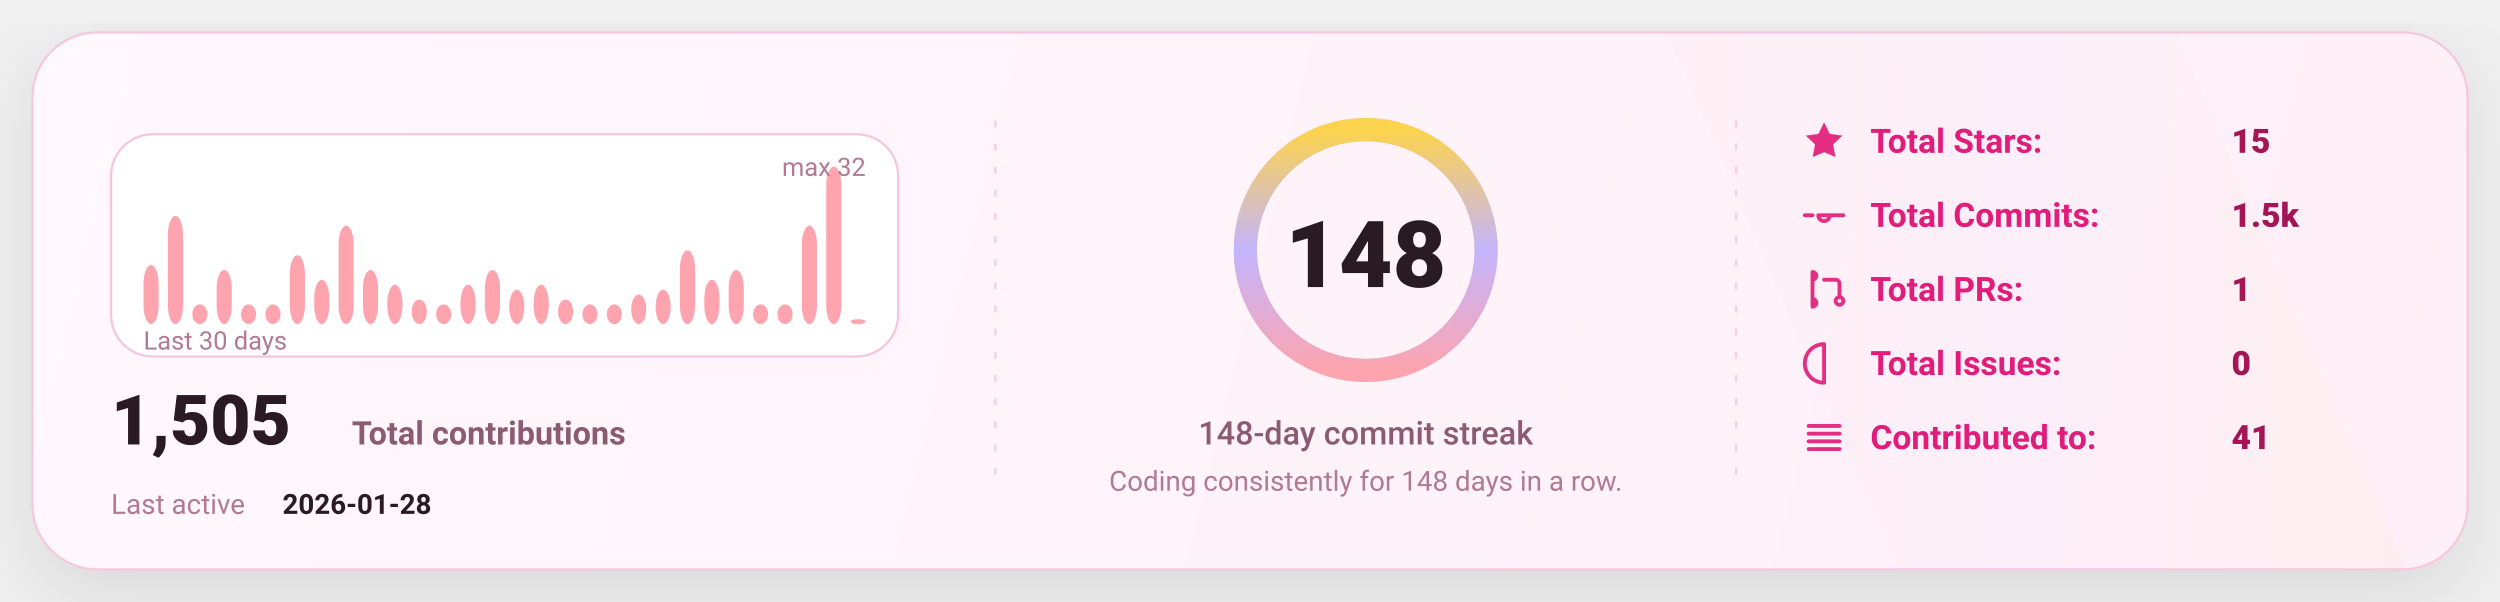
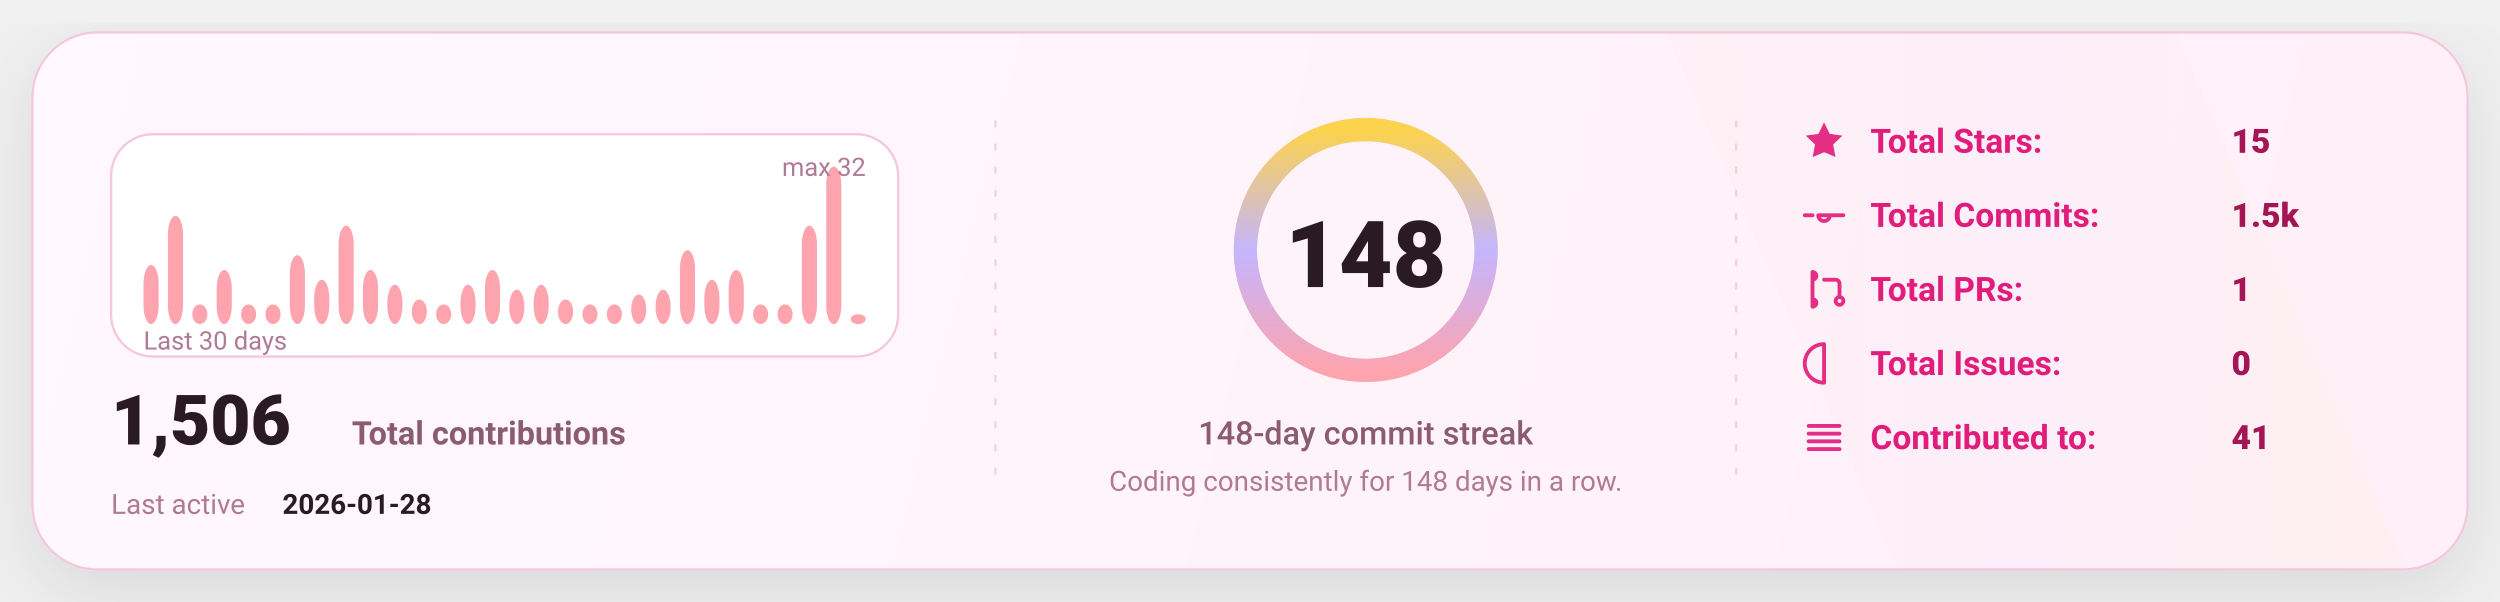
<svg xmlns="http://www.w3.org/2000/svg" width="1080" height="260" viewBox="0 0 1080 260" fill="none" role="img" aria-label="GitHub stats card">
  <defs>
    <linearGradient id="bg" x1="0" y1="0" x2="1080" y2="260" gradientUnits="userSpaceOnUse">
      <stop stop-color="#FFF8FC" />
      <stop offset="1" stop-color="#FFEFF8" />
    </linearGradient>
    <linearGradient id="accent" x1="0" y1="0" x2="1" y2="0">
      <stop offset="0" stop-color="#FDA4AF" />
      <stop offset="0.5" stop-color="#C4B5FD" />
      <stop offset="1" stop-color="#FCD34D" />
    </linearGradient>
    <linearGradient id="chartFill" x1="0" y1="0" x2="0" y2="1">
      <stop stop-color="#FDA4AF" stop-opacity="0.18" />
      <stop offset="1" stop-color="#FDA4AF" stop-opacity="0" />
    </linearGradient>
    <filter id="shadow" x="-20%" y="-20%" width="140%" height="140%">
      <feDropShadow dx="0" dy="10" stdDeviation="16" flood-color="#000000" flood-opacity="0.1" />
    </filter>
    <style>
      text { font-family: "Comic Sans MS","Trebuchet MS","Segoe UI",system-ui,-apple-system,Roboto,Helvetica,Arial,sans-serif; dominant-baseline: alphabetic; }
    </style>
  </defs>
  <rect x="14" y="14" width="1052" height="232" rx="28" fill="url(#bg)" stroke="#F4C7DD" stroke-width="1" filter="url(#shadow)" />
  <path d="M720 14     L940 14     L1040 246     L820 246 Z" fill="url(#accent)" opacity="0.04" />
  <line x1="430" y1="52" x2="430" y2="208" stroke="#F4C7DD" stroke-width="1" stroke-dasharray="3 7" opacity="0.85" />
  <line x1="430" y1="52" x2="430" y2="208" stroke="url(#accent)" stroke-width="1.4" stroke-dasharray="2 7" opacity="0.65" />
  <line x1="750" y1="52" x2="750" y2="208" stroke="#F4C7DD" stroke-width="1" stroke-dasharray="3 7" opacity="0.85" />
  <line x1="750" y1="52" x2="750" y2="208" stroke="url(#accent)" stroke-width="1.4" stroke-dasharray="2 7" opacity="0.65" />
  <g transform="translate(48,58)">
    <rect x="0" y="0" width="340" height="96" rx="18" fill="#FFFFFF" stroke="#F4C7DD" />
    <rect x="14.00" y="56.50" width="6.53" height="25.50" rx="8.00" fill="#FDA4AF" />
    <rect x="24.53" y="35.25" width="6.53" height="46.75" rx="8.00" fill="#FDA4AF" />
    <rect x="35.07" y="73.50" width="6.53" height="8.50" rx="8.00" fill="#FDA4AF" />
    <rect x="45.60" y="58.63" width="6.53" height="23.38" rx="8.00" fill="#FDA4AF" />
    <rect x="56.13" y="73.50" width="6.53" height="8.50" rx="8.00" fill="#FDA4AF" />
    <rect x="66.67" y="73.50" width="6.53" height="8.50" rx="8.00" fill="#FDA4AF" />
    <rect x="77.20" y="52.25" width="6.53" height="29.75" rx="8.00" fill="#FDA4AF" />
    <rect x="87.73" y="62.88" width="6.53" height="19.13" rx="8.00" fill="#FDA4AF" />
    <rect x="98.27" y="39.50" width="6.53" height="42.50" rx="8.00" fill="#FDA4AF" />
    <rect x="108.80" y="58.63" width="6.53" height="23.38" rx="8.00" fill="#FDA4AF" />
    <rect x="119.33" y="65.00" width="6.53" height="17.00" rx="8.00" fill="#FDA4AF" />
    <rect x="129.87" y="71.38" width="6.53" height="10.63" rx="8.00" fill="#FDA4AF" />
    <rect x="140.40" y="73.50" width="6.53" height="8.50" rx="8.00" fill="#FDA4AF" />
    <rect x="150.93" y="65.00" width="6.53" height="17.00" rx="8.00" fill="#FDA4AF" />
    <rect x="161.47" y="58.63" width="6.53" height="23.38" rx="8.00" fill="#FDA4AF" />
    <rect x="172.00" y="67.13" width="6.53" height="14.88" rx="8.00" fill="#FDA4AF" />
    <rect x="182.53" y="65.00" width="6.53" height="17.00" rx="8.00" fill="#FDA4AF" />
    <rect x="193.07" y="71.38" width="6.53" height="10.63" rx="8.00" fill="#FDA4AF" />
    <rect x="203.60" y="73.50" width="6.53" height="8.50" rx="8.00" fill="#FDA4AF" />
    <rect x="214.13" y="73.50" width="6.53" height="8.50" rx="8.00" fill="#FDA4AF" />
    <rect x="224.67" y="69.25" width="6.53" height="12.75" rx="8.00" fill="#FDA4AF" />
    <rect x="235.20" y="67.13" width="6.53" height="14.88" rx="8.00" fill="#FDA4AF" />
    <rect x="245.73" y="50.13" width="6.53" height="31.88" rx="8.00" fill="#FDA4AF" />
    <rect x="256.27" y="62.88" width="6.53" height="19.13" rx="8.00" fill="#FDA4AF" />
    <rect x="266.80" y="58.63" width="6.53" height="23.38" rx="8.00" fill="#FDA4AF" />
    <rect x="277.33" y="73.50" width="6.53" height="8.50" rx="8.00" fill="#FDA4AF" />
    <rect x="287.87" y="73.50" width="6.53" height="8.50" rx="8.00" fill="#FDA4AF" />
    <rect x="298.40" y="39.50" width="6.53" height="42.50" rx="8.00" fill="#FDA4AF" />
    <rect x="308.93" y="14.00" width="6.53" height="68.00" rx="8.00" fill="#FDA4AF" />
-     <rect x="319.47" y="79.88" width="6.53" height="2.13" rx="8.00" fill="#FDA4AF" />
+     <rect x="319.47" y="77.75" width="6.53" height="4.25" rx="8.00" fill="#FDA4AF" />
    <text x="14" y="93.00" fill="#B07A93" font-size="11">
      Last 30 days
    </text>
    <text x="326.00" y="18" text-anchor="end" fill="#B07A93" font-size="11">
      max 32
    </text>
    <g transform="translate(0,134)">
      <text x="0" y="0" fill="#2A1A23" font-size="30" font-weight="820">
-         1,505
+         1,506
      </text>
      <text x="104" y="0" fill="#8B5B72" font-size="14" font-weight="650">
        Total contributions
      </text>
      <text x="0" y="30" fill="#B07A93" font-size="12">
        Last active
      </text>
      <text x="74" y="30" fill="#2A1A23" font-size="12" font-weight="700">
        2026-01-28
      </text>
    </g>
  </g>
  <g>
    <circle cx="590" cy="108" r="52" stroke="#F4C7DD" stroke-width="10" />
    <circle cx="590" cy="108" r="52" stroke="url(#accent)" stroke-width="10" stroke-linecap="round" stroke-dasharray="326.73 326.73" transform="rotate(-90 590 108)" />
    <text x="590" y="124.00" text-anchor="middle" fill="#2A1A23" font-size="40" font-weight="900">
      148
    </text>
    <text x="590" y="192.00" text-anchor="middle" fill="#8B5B72" font-size="14" font-weight="450">
      148-day commit streak
    </text>
    <text x="590" y="212.00" text-anchor="middle" fill="#B07A93" font-size="12" font-weight="420">
      Coding consistently for 148 days in a row.
    </text>
  </g>
  <g transform="translate(778,66)">
    <g transform="translate(0,0)">
      <g transform="translate(0,-15)">
        <svg x="0" y="0" width="20" height="20" viewBox="0 0 24 24" fill="none">
          <path d="M12 2.2l2.9 6 6.6.9-4.8 4.6 1.2 6.5L12 17.7 6.1 20.2l1.2-6.5-4.8-4.6 6.6-.9L12 2.2z" fill="#E11D7B" opacity="0.92" />
        </svg>
      </g>
      <text x="30" y="0" fill="#E11D7B" font-size="14.5" font-weight="650">
            Total Stars:
          </text>
      <text x="186" y="0" fill="#A31555" font-size="14.5" font-weight="850">
            15
          </text>
    </g>
    <g transform="translate(0,32)">
      <g transform="translate(0,-15)">
        <svg x="0" y="0" width="20" height="20" viewBox="0 0 24 24" fill="none">
          <path d="M9 12a3 3 0 1 0 6 0Zm-7 0h4m8 0h8" stroke="#E11D7B" stroke-width="2" stroke-linecap="round" stroke-linejoin="round" opacity="0.92" />
        </svg>
      </g>
      <text x="30" y="0" fill="#E11D7B" font-size="14.5" font-weight="650">
            Total Commits:
          </text>
      <text x="186" y="0" fill="#A31555" font-size="14.5" font-weight="850">
            1.5k
          </text>
    </g>
    <g transform="translate(0,64)">
      <g transform="translate(0,-15)">
        <svg x="0" y="0" width="20" height="20" viewBox="0 0 24 24" fill="none">
          <path d="M6 4v16m0-13a2 2 0 1 0 0-4Zm0 14a2 2 0 1 0 0-4Zm6-14h6a2 2 0 0 1 2 2v7m0 0a2 2 0 1 0 0 4 2 2 0 0 0 0-4Z" stroke="#E11D7B" stroke-width="2" stroke-linecap="round" stroke-linejoin="round" opacity="0.92" />
        </svg>
      </g>
      <text x="30" y="0" fill="#E11D7B" font-size="14.5" font-weight="650">
            Total PRs:
          </text>
      <text x="186" y="0" fill="#A31555" font-size="14.5" font-weight="850">
            1
          </text>
    </g>
    <g transform="translate(0,96)">
      <g transform="translate(0,-15)">
        <svg x="0" y="0" width="20" height="20" viewBox="0 0 24 24" fill="none">
          <path d="M12 2a10 10 0 1 0 0 20Zm0 6v6m0 4h.01" stroke="#E11D7B" stroke-width="2" stroke-linecap="round" stroke-linejoin="round" opacity="0.92" />
        </svg>
      </g>
      <text x="30" y="0" fill="#E11D7B" font-size="14.5" font-weight="650">
            Total Issues:
          </text>
      <text x="186" y="0" fill="#A31555" font-size="14.5" font-weight="850">
            0
          </text>
    </g>
    <g transform="translate(0,128)">
      <g transform="translate(0,-15)">
        <svg x="0" y="0" width="20" height="20" viewBox="0 0 24 24" fill="none">
          <path d="M4 6h16M4 10h16M4 14h16M4 18h16" stroke="#E11D7B" stroke-width="2" stroke-linecap="round" stroke-linejoin="round" opacity="0.92" />
        </svg>
      </g>
      <text x="30" y="0" fill="#E11D7B" font-size="14.5" font-weight="650">
            Contributed to:
          </text>
      <text x="186" y="0" fill="#A31555" font-size="14.5" font-weight="850">
            41
          </text>
    </g>
  </g>
</svg>
